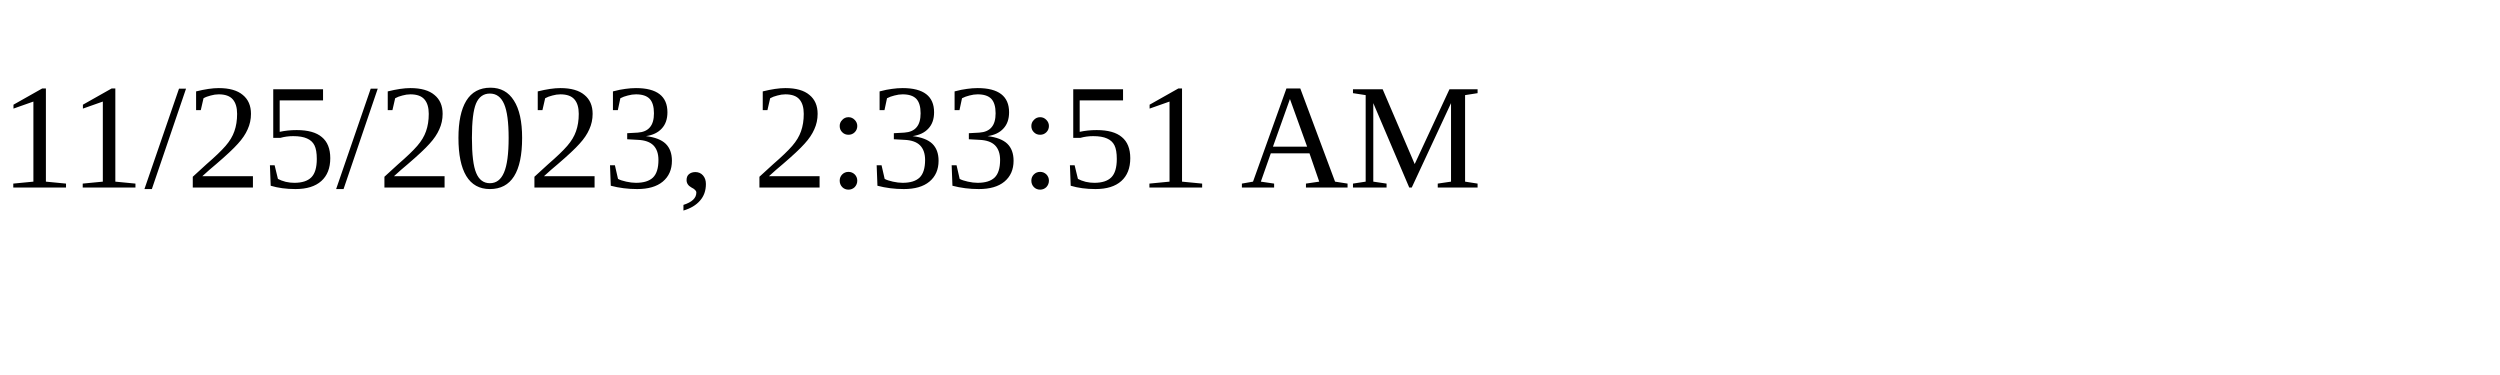
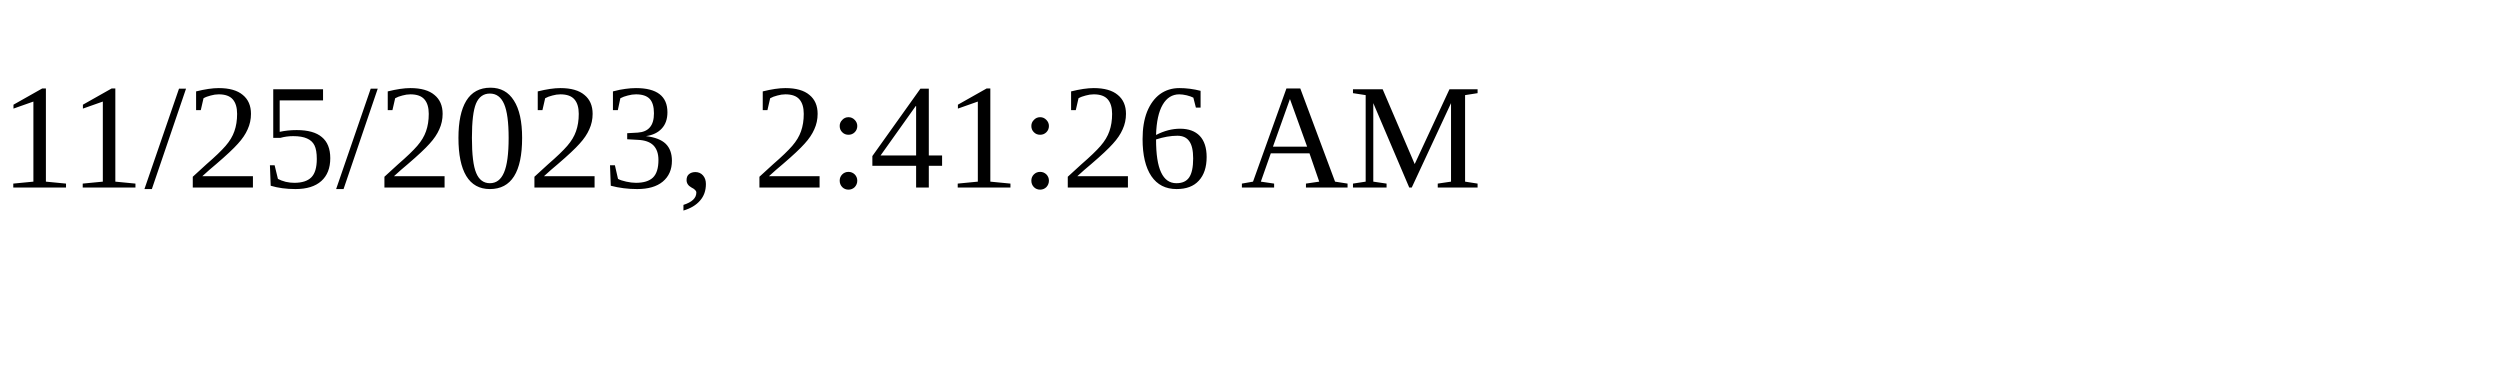
<svg xmlns="http://www.w3.org/2000/svg" height="30" width="200">
-   <text x="0" y="15">11/25/2023, 2:33:51 AM</text>
+   <text x="0" y="15">11/25/2023, 2:41:26 AM</text>
</svg>
